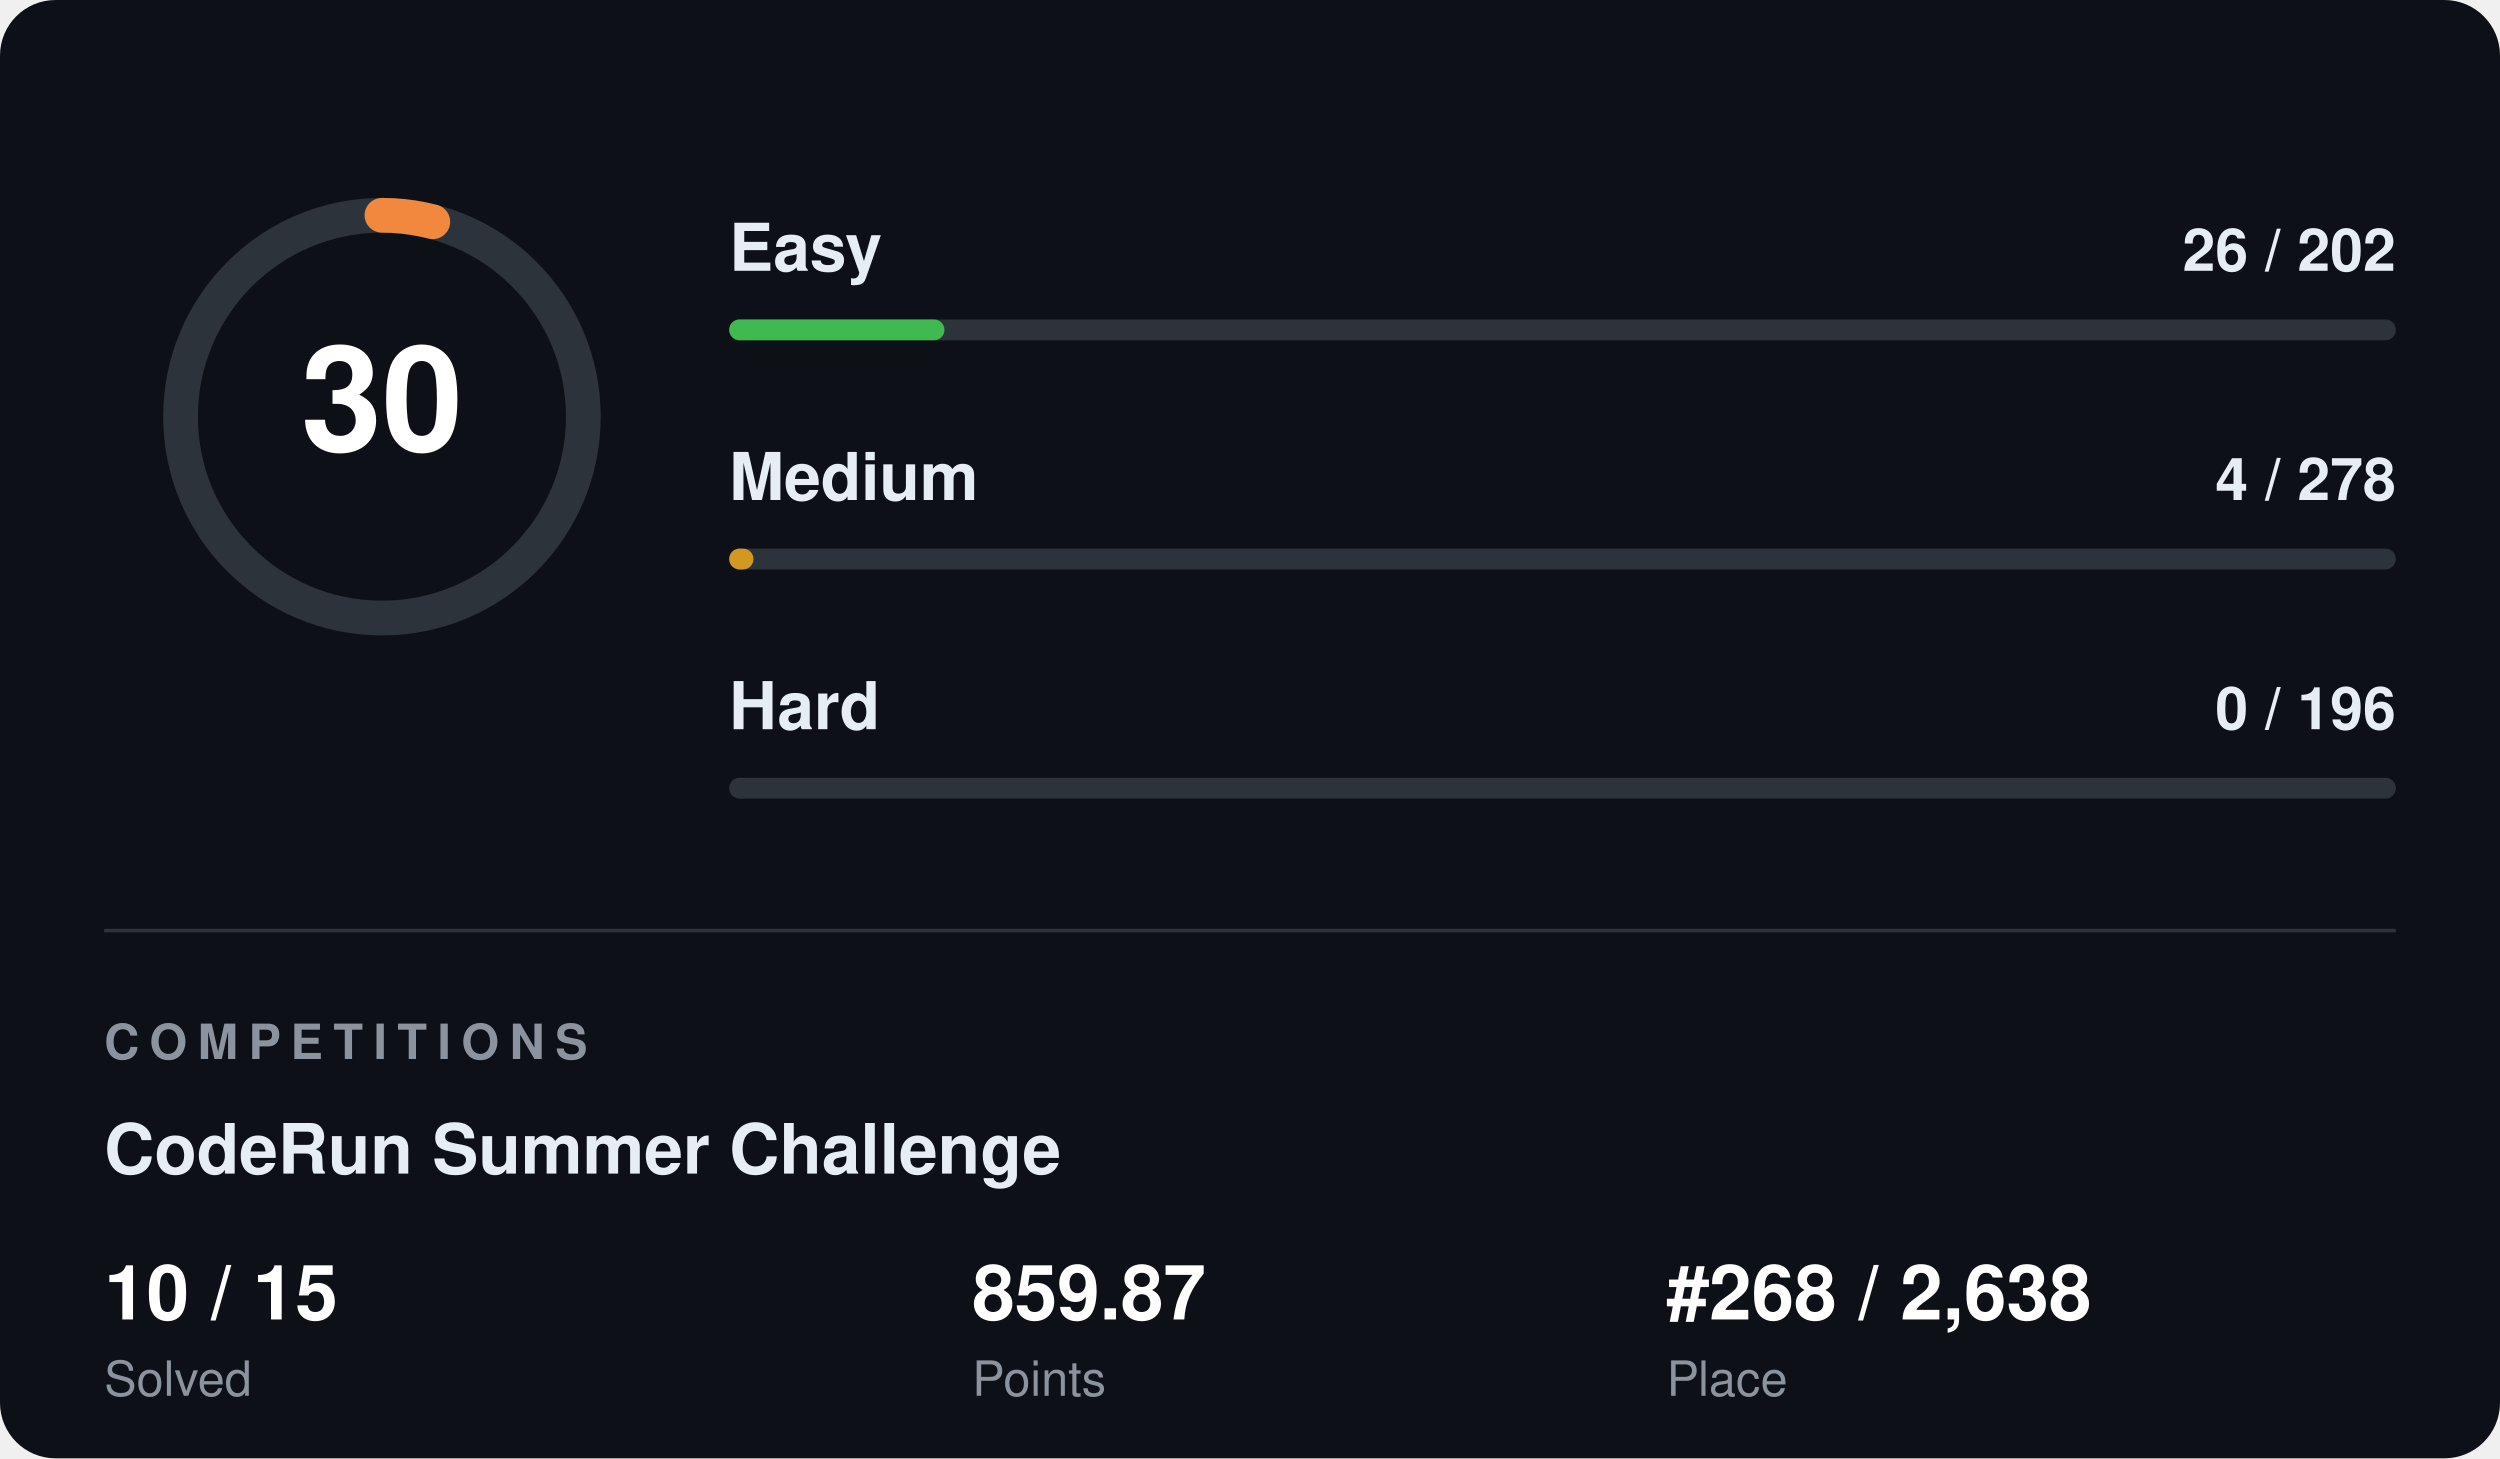
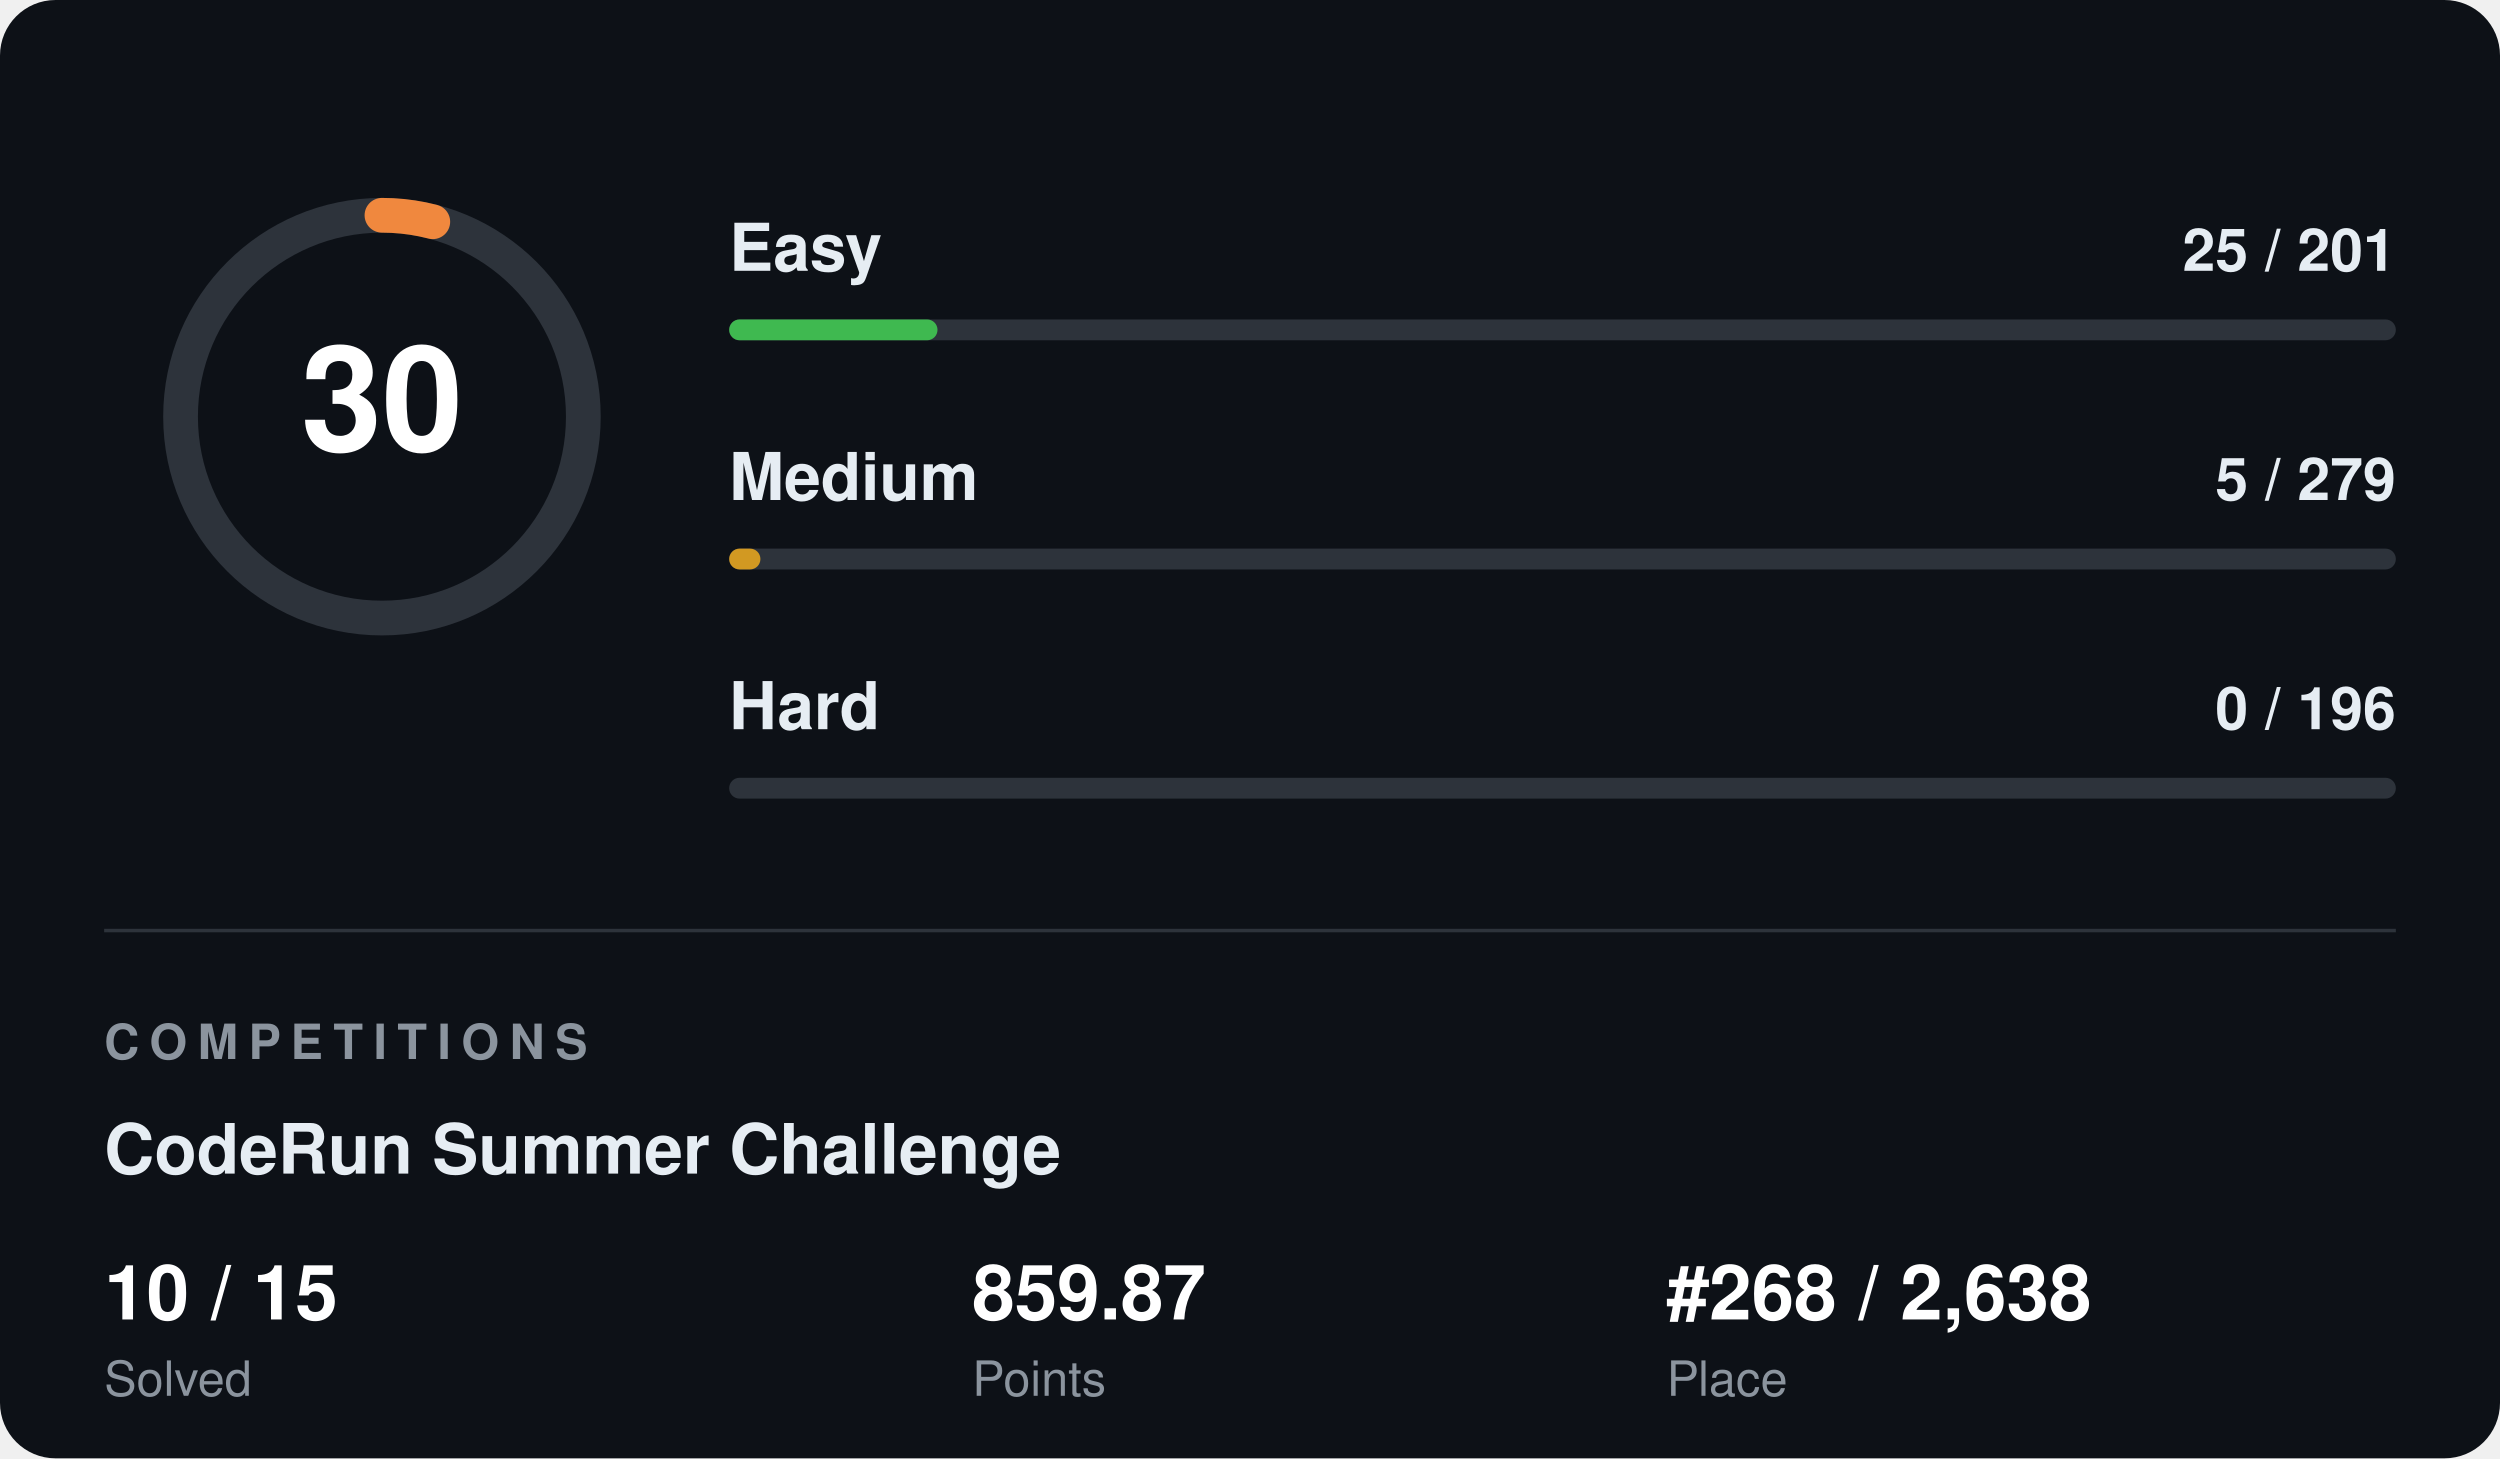
<svg xmlns="http://www.w3.org/2000/svg" width="720" height="420" viewBox="0 0 720 420" font-family="Segoe UI, Helvetica, Arial, sans-serif">
  <rect width="720" height="420" rx="16" fill="#0d1117" />
  <circle cx="110" cy="120" r="58" fill="none" stroke="#2d333b" stroke-width="10" />
  <circle cx="110" cy="120" r="58" fill="none" stroke="#f0883e" stroke-width="10" stroke-linecap="round" stroke-dasharray="14.8 364.4" transform="rotate(-90 110 120)" />
  <text x="110" y="120" fill="#ffffff" font-size="42" font-weight="700" text-anchor="middle" dominant-baseline="central">30</text>
  <text x="210" y="78" fill="#e6edf3" font-size="19" font-weight="600">Easy</text>
-   <text x="690" y="78" fill="#e6edf3" font-size="17" font-weight="600" text-anchor="end">26 / 202</text>
+   <text x="690" y="78" fill="#e6edf3" font-size="17" font-weight="600" text-anchor="end">25 / 201</text>
  <rect x="210" y="92" width="480" height="6" rx="3" fill="#2d333b" />
-   <rect x="210" y="92" width="62" height="6" rx="3" fill="#3fb950" />
+   <rect x="210" y="92" width="60" height="6" rx="3" fill="#3fb950" />
  <text x="210" y="144" fill="#e6edf3" font-size="19" font-weight="600">Medium</text>
-   <text x="690" y="144" fill="#e6edf3" font-size="17" font-weight="600" text-anchor="end">4 / 278</text>
+   <text x="690" y="144" fill="#e6edf3" font-size="17" font-weight="600" text-anchor="end">5 / 279</text>
  <rect x="210" y="158" width="480" height="6" rx="3" fill="#2d333b" />
-   <rect x="210" y="158" width="7" height="6" rx="3" fill="#d29922" />
+   <rect x="210" y="158" width="9" height="6" rx="3" fill="#d29922" />
  <text x="210" y="210" fill="#e6edf3" font-size="19" font-weight="600">Hard</text>
  <text x="690" y="210" fill="#e6edf3" font-size="17" font-weight="600" text-anchor="end">0 / 196</text>
  <rect x="210" y="224" width="480" height="6" rx="3" fill="#2d333b" />
  <rect x="210" y="224" width="0" height="6" rx="3" fill="#f85149" />
  <line x1="30" y1="268" x2="690" y2="268" stroke="#2d333b" stroke-width="1" />
  <text x="30" y="305" fill="#8b949e" font-size="14" font-weight="700" letter-spacing="3">COMPETITIONS</text>
  <text x="30" y="338" fill="#e6edf3" font-size="20" font-weight="700">CodeRun Summer Challenge</text>
  <text x="30" y="380" fill="#ffffff" font-size="22" font-weight="700">10 / 15</text>
  <text x="30" y="402" fill="#8b949e" font-size="14">Solved</text>
  <text x="280" y="380" fill="#ffffff" font-size="22" font-weight="700">859.87</text>
  <text x="280" y="402" fill="#8b949e" font-size="14">Points</text>
  <text x="480" y="380" fill="#ffffff" font-size="22" font-weight="700">#268 / 2,638</text>
  <text x="480" y="402" fill="#8b949e" font-size="14">Place</text>
</svg>
